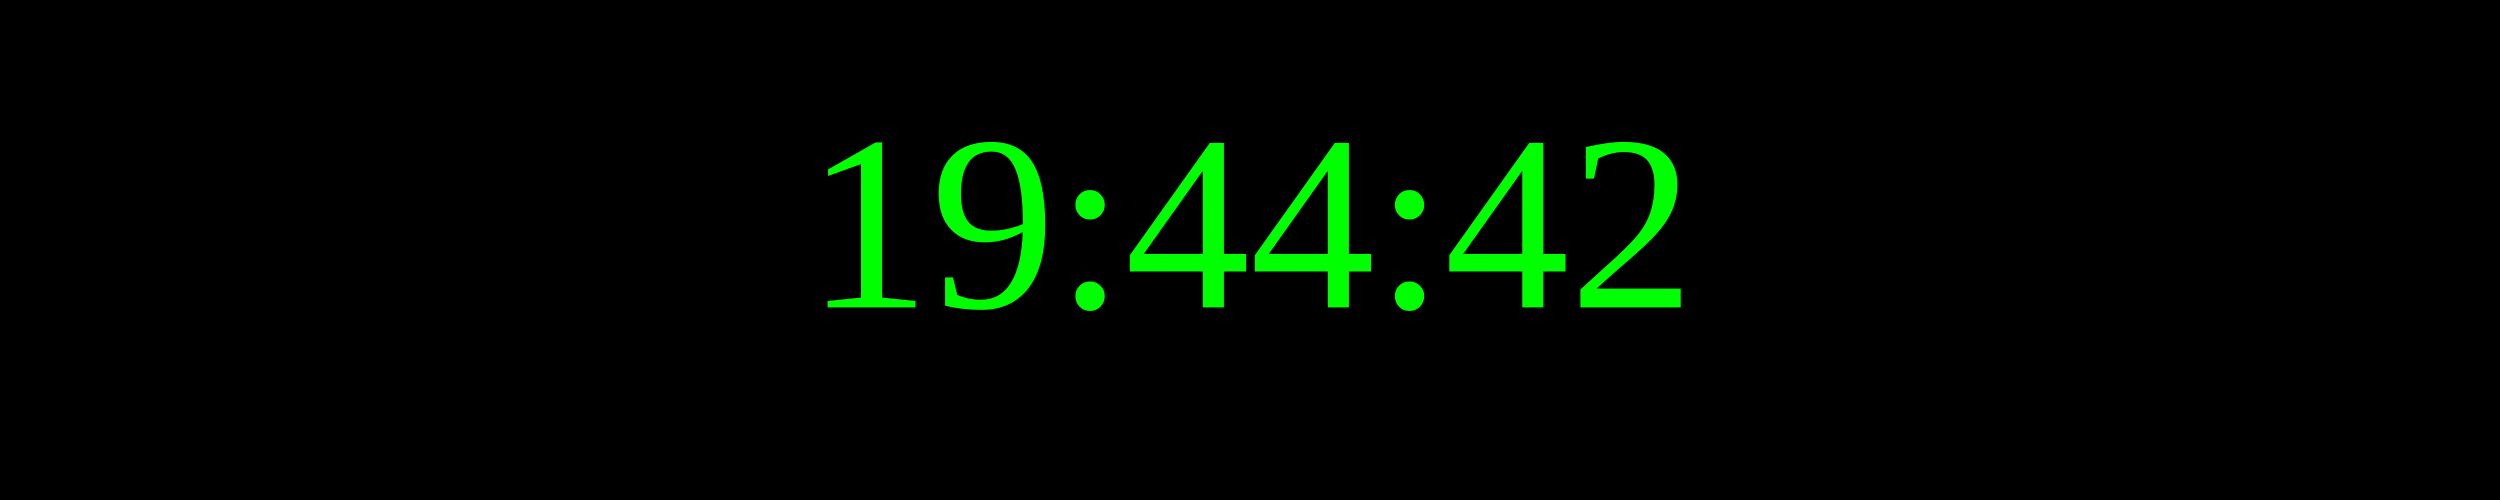
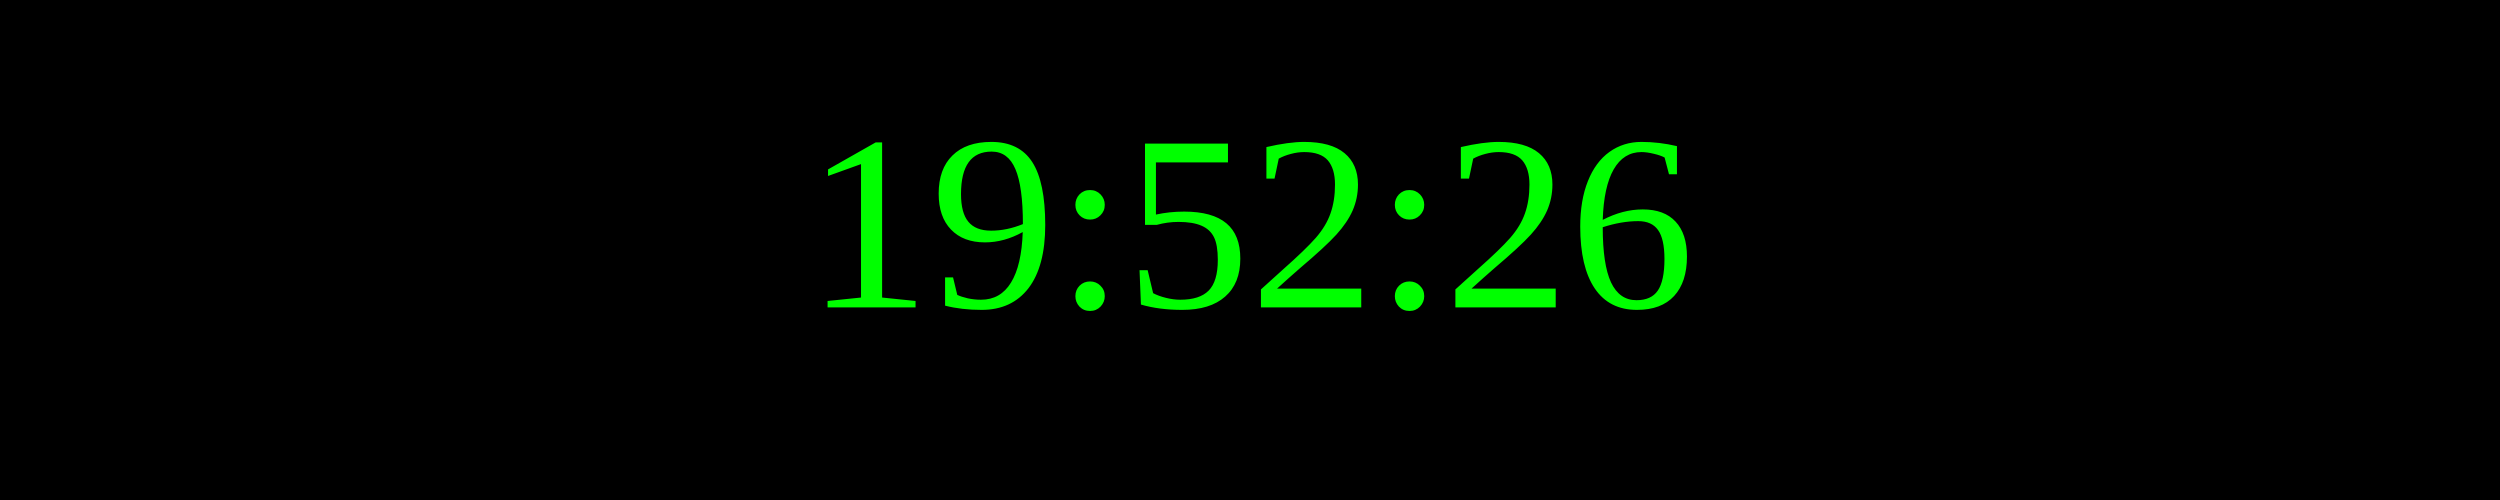
<svg xmlns="http://www.w3.org/2000/svg" width="250" height="50">
  <rect width="100%" height="100%" fill="black" />
  <text x="50%" y="50%" font-size="25" fill="lime" text-anchor="middle" dominant-baseline="middle">
- 19:44:42
+ 19:52:26
</text>
</svg>
